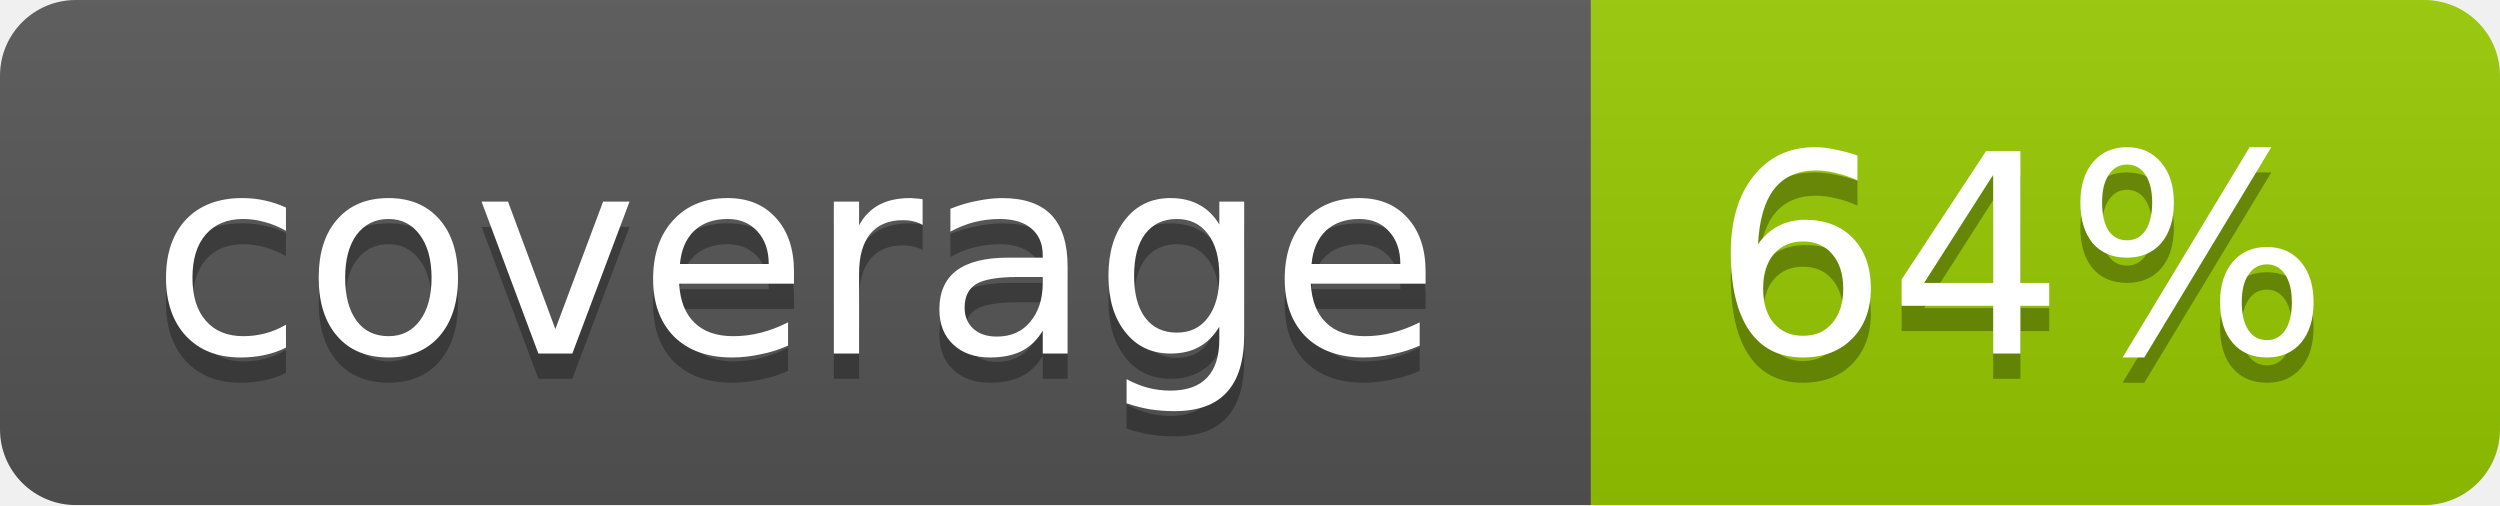
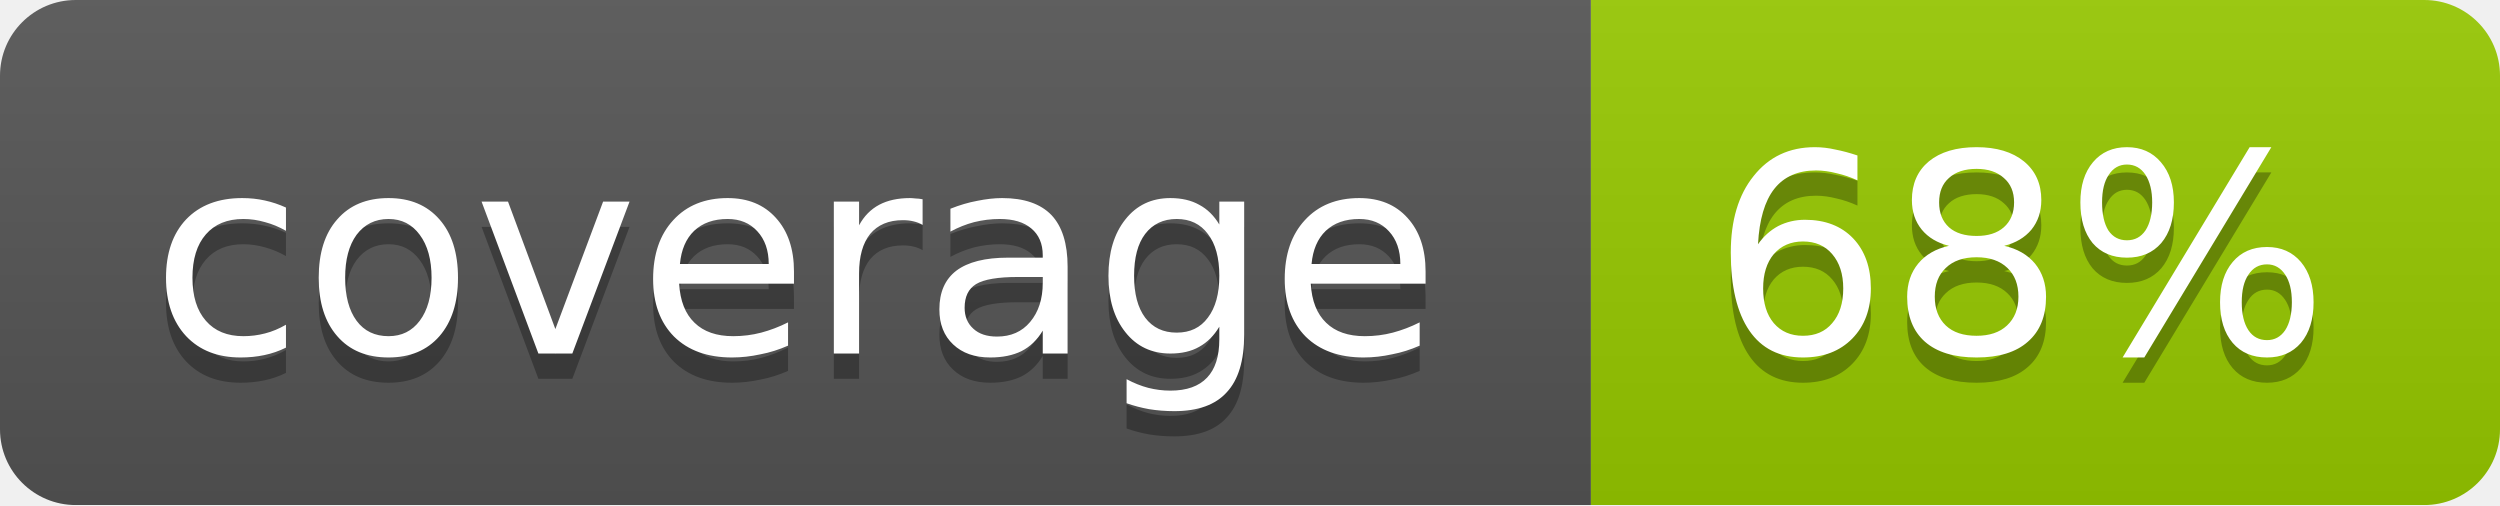
- <svg xmlns="http://www.w3.org/2000/svg" width="99" height="20" role="img" aria-label="coverage: 64%">
+ <svg xmlns="http://www.w3.org/2000/svg" width="99" height="20" role="img" aria-label="coverage: 68%">
  <linearGradient id="b" x2="0" y2="100%">
    <stop offset="0" stop-color="#bbb" stop-opacity=".1" />
    <stop offset="1" stop-opacity=".1" />
  </linearGradient>
  <mask id="a">
    <rect width="99" height="20" rx="3" fill="#fff" />
  </mask>
  <g mask="url(#a)">
    <path fill="#555" d="M0 0h63v20H0z" />
    <path fill="#97ca00" d="M63 0h36v20H63z" />
    <path fill="url(#b)" d="M0 0h99v20H0z" />
  </g>
  <g fill="#fff" text-anchor="middle" font-family="DejaVu Sans,Verdana,Geneva,sans-serif" font-size="11">
    <text x="31.5" y="15" fill="#010101" fill-opacity=".3">coverage</text>
    <text x="31.5" y="14">coverage</text>
-     <text x="80" y="15" fill="#010101" fill-opacity=".3">64%</text>
-     <text x="80" y="14">64%</text>
+     <text x="80" y="15" fill="#010101" fill-opacity=".3">68%</text>
+     <text x="80" y="14">68%</text>
  </g>
</svg>
